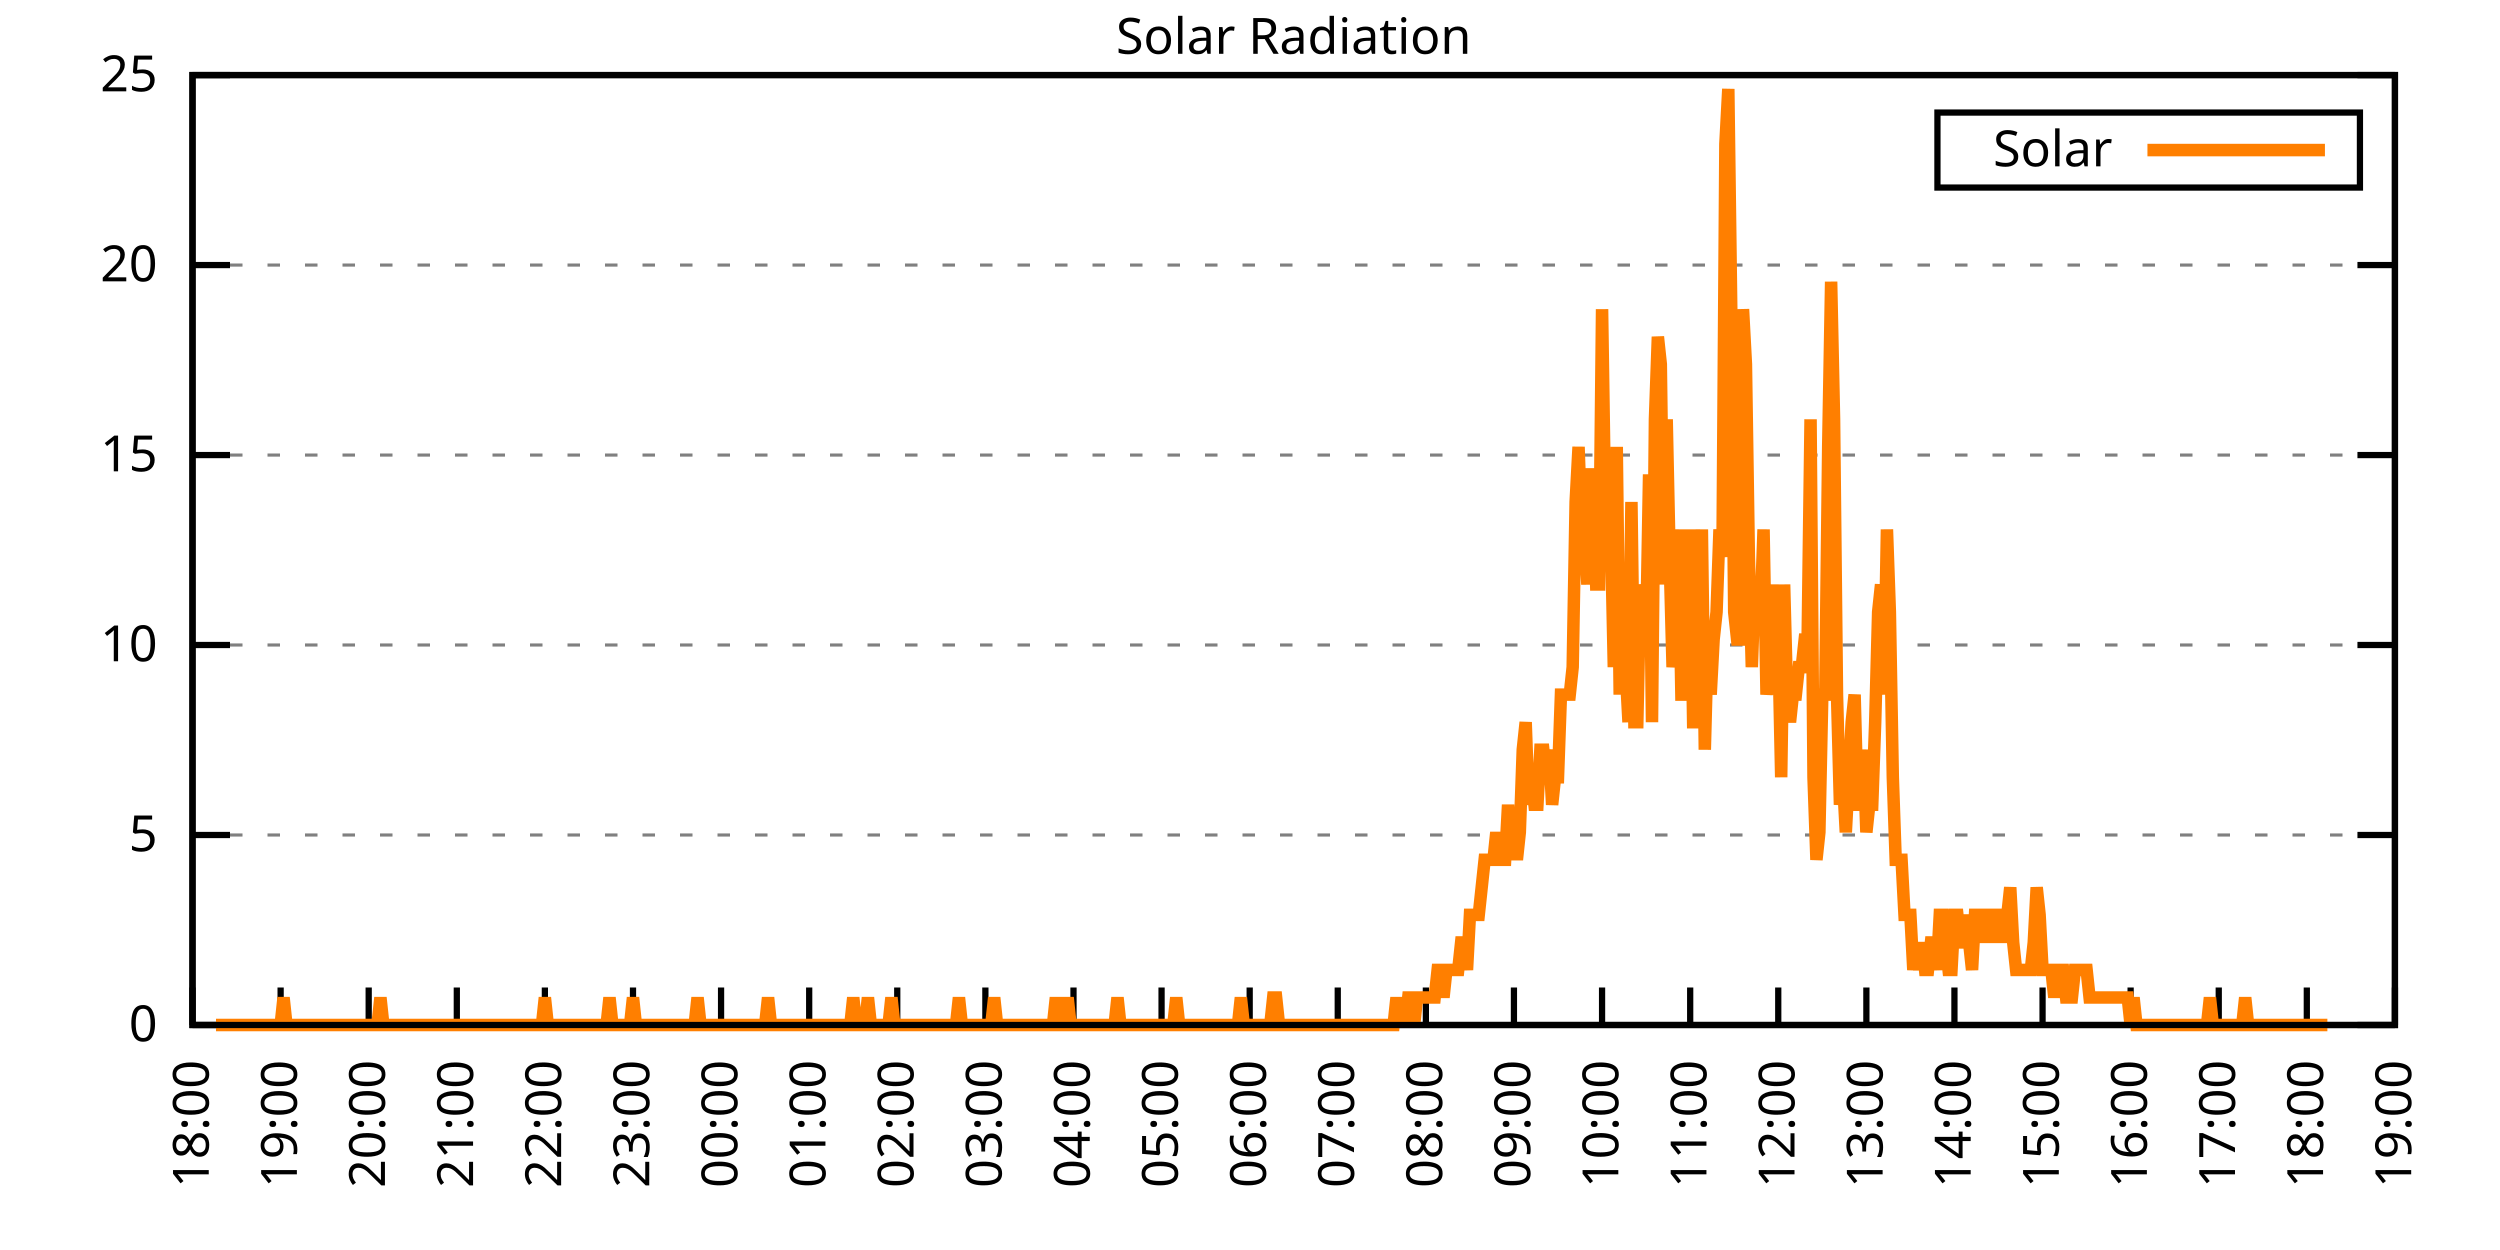
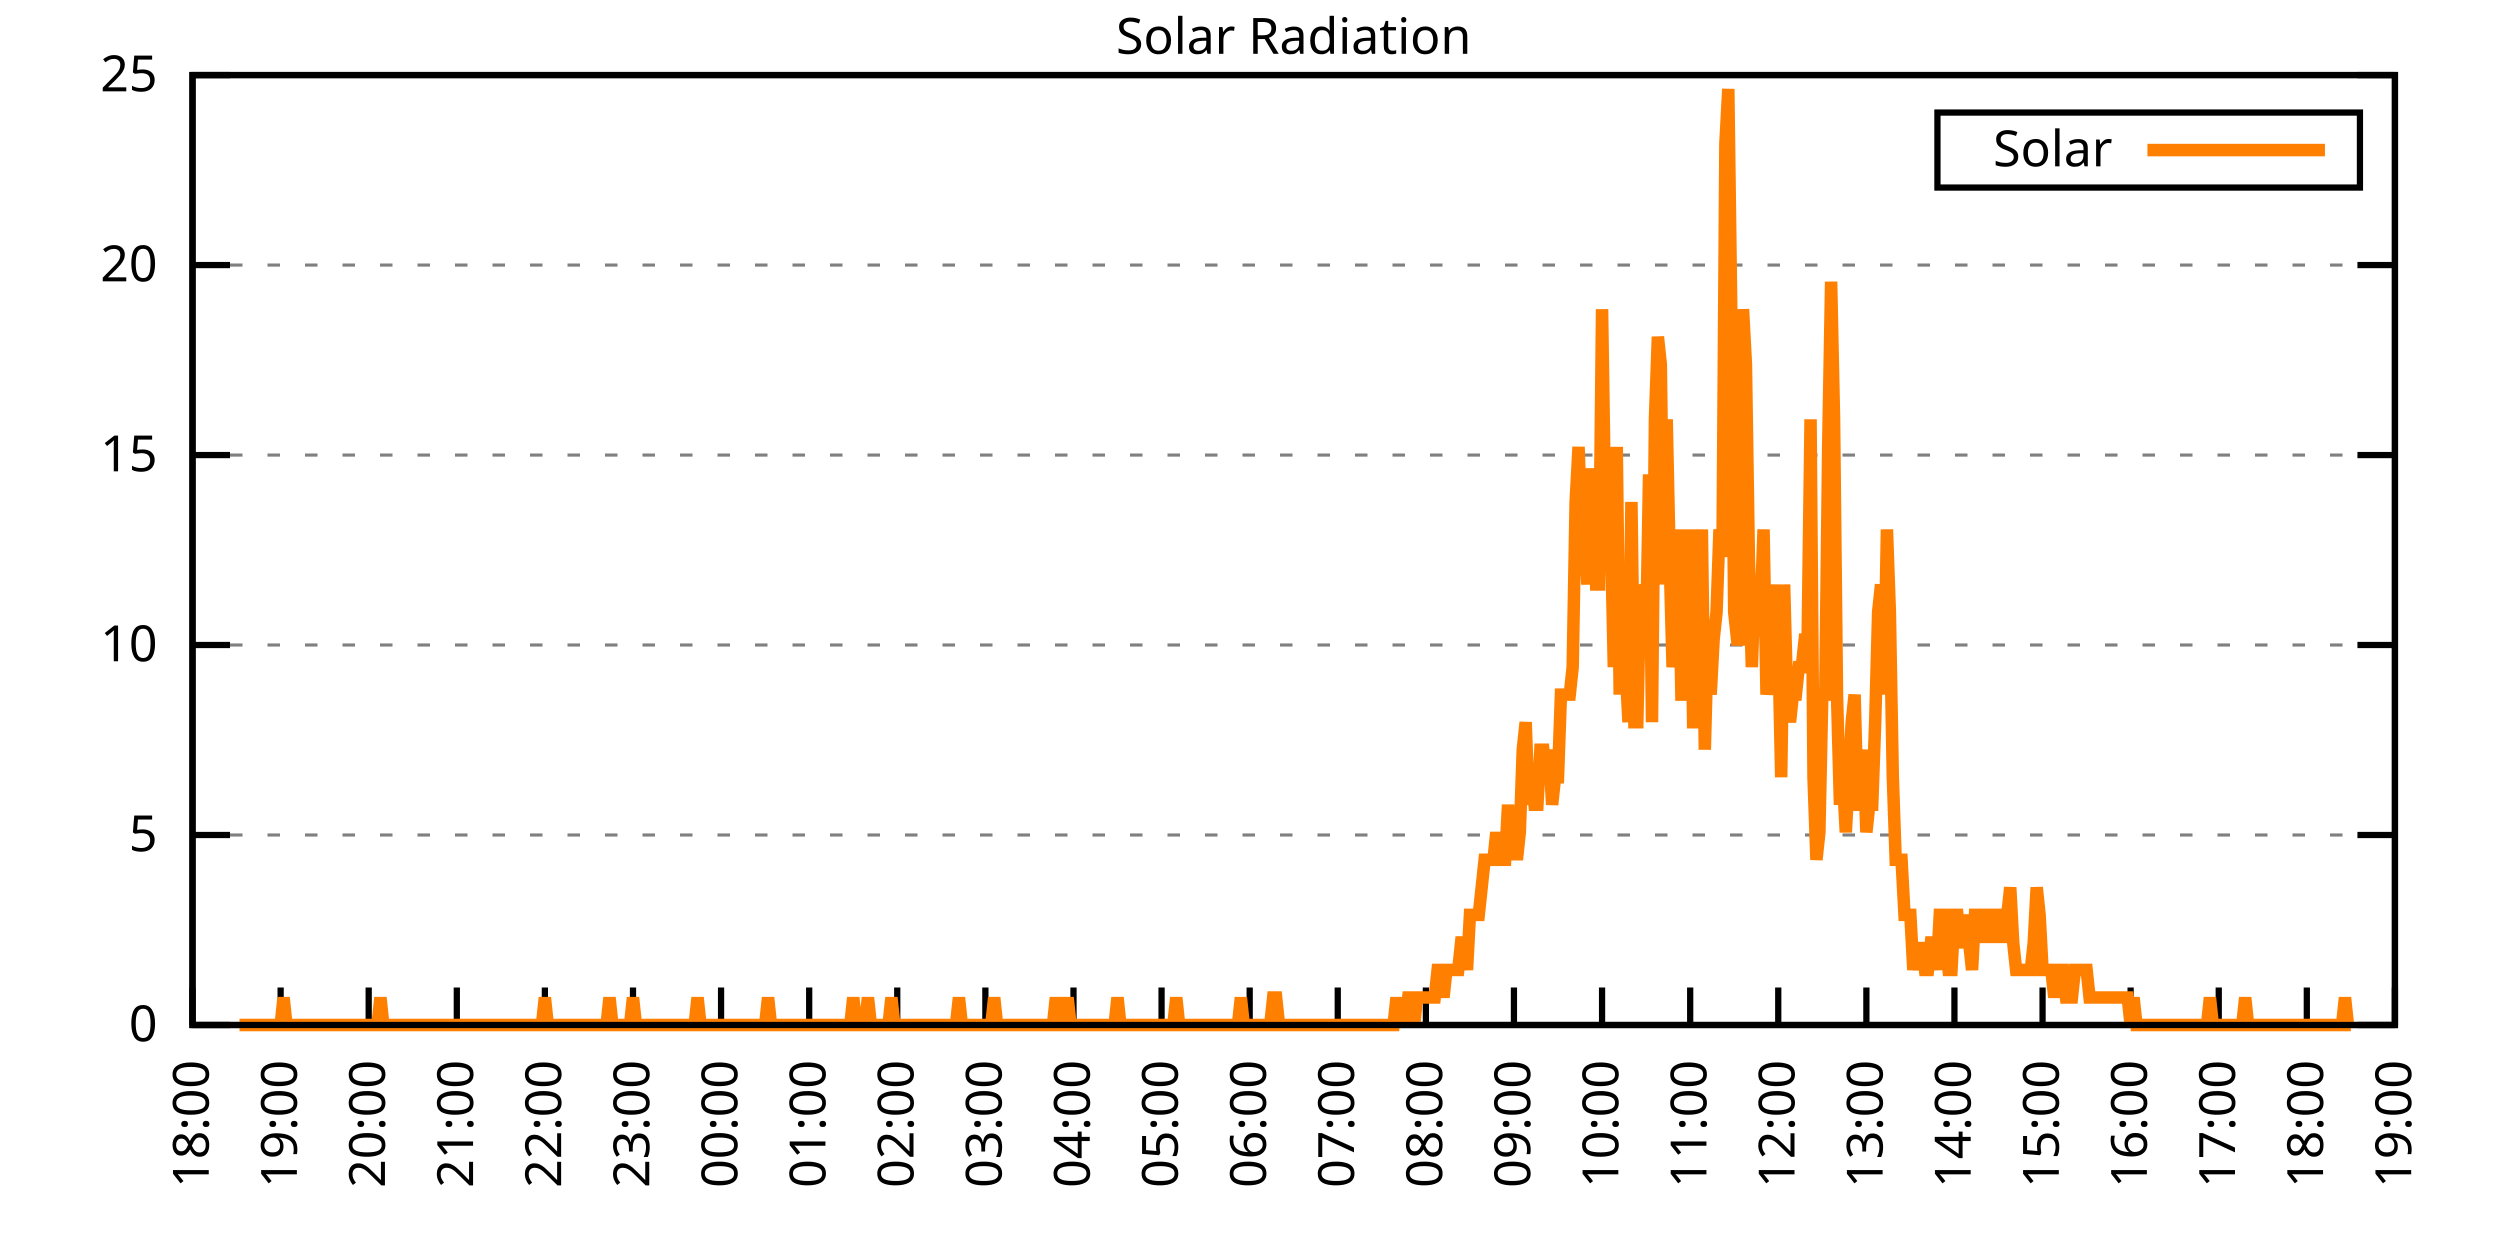
<svg xmlns="http://www.w3.org/2000/svg" xmlns:xlink="http://www.w3.org/1999/xlink" width="400" height="200" viewBox="0 0 400 200">
  <g id="gnuplot_canvas">
    <rect x="0" y="0" width="400" height="200" fill="none" />
    <defs>
      <circle id="gpDot" r="0.5" stroke-width="0.5" stroke="currentColor" />
      <path id="gpPt0" stroke-width="0.333" stroke="currentColor" d="M-1,0 h2 M0,-1 v2" />
      <path id="gpPt1" stroke-width="0.333" stroke="currentColor" d="M-1,-1 L1,1 M1,-1 L-1,1" />
      <path id="gpPt2" stroke-width="0.333" stroke="currentColor" d="M-1,0 L1,0 M0,-1 L0,1 M-1,-1 L1,1 M-1,1 L1,-1" />
      <rect id="gpPt3" stroke-width="0.333" stroke="currentColor" x="-1" y="-1" width="2" height="2" />
      <rect id="gpPt4" stroke-width="0.333" stroke="currentColor" fill="currentColor" x="-1" y="-1" width="2" height="2" />
      <circle id="gpPt5" stroke-width="0.333" stroke="currentColor" cx="0" cy="0" r="1" />
      <use xlink:href="#gpPt5" id="gpPt6" fill="currentColor" stroke="none" />
      <path id="gpPt7" stroke-width="0.333" stroke="currentColor" d="M0,-1.33 L-1.33,0.67 L1.33,0.67 z" />
      <use xlink:href="#gpPt7" id="gpPt8" fill="currentColor" stroke="none" />
      <use xlink:href="#gpPt7" id="gpPt9" stroke="currentColor" transform="rotate(180)" />
      <use xlink:href="#gpPt9" id="gpPt10" fill="currentColor" stroke="none" />
      <use xlink:href="#gpPt3" id="gpPt11" stroke="currentColor" transform="rotate(45)" />
      <use xlink:href="#gpPt11" id="gpPt12" fill="currentColor" stroke="none" />
      <path id="gpPt13" stroke-width="0.333" stroke="currentColor" d="M0,1.330 L1.265,0.411 L0.782,-1.067 L-0.782,-1.076 L-1.265,0.411 z" />
      <use xlink:href="#gpPt13" id="gpPt14" fill="currentColor" stroke="none" />
      <filter id="textbox" filterUnits="objectBoundingBox" x="0" y="0" height="1" width="1">
        <feFlood flood-color="white" flood-opacity="1" result="bgnd" />
        <feComposite in="SourceGraphic" in2="bgnd" operator="atop" />
      </filter>
      <filter id="greybox" filterUnits="objectBoundingBox" x="0" y="0" height="1" width="1">
        <feFlood flood-color="lightgrey" flood-opacity="1" result="grey" />
        <feComposite in="SourceGraphic" in2="grey" operator="atop" />
      </filter>
    </defs>
    <g fill="none" color="white" stroke="currentColor" stroke-width="1.00" stroke-linecap="butt" stroke-linejoin="miter">
</g>
    <g fill="none" color="black" stroke="currentColor" stroke-width="1.00" stroke-linecap="butt" stroke-linejoin="miter">
      <g stroke="none" shape-rendering="crispEdges">
        <polygon fill="rgb(255, 255, 255)" points="30.80,164.00 383.18,164.00 383.18,12.02 30.80,12.02 " />
      </g>
    </g>
    <g fill="none" color="black" stroke="currentColor" stroke-width="1.00" stroke-linecap="butt" stroke-linejoin="miter">
</g>
    <g fill="none" color="black" stroke="black" stroke-width="0.50" stroke-linecap="butt" stroke-linejoin="miter">
</g>
    <g fill="none" color="gray" stroke="currentColor" stroke-width="0.50" stroke-linecap="butt" stroke-linejoin="miter">
      <path stroke="gray" stroke-dasharray="2,4" class="gridline" d="M30.80,164.00 L383.19,164.00  " />
    </g>
    <g fill="none" color="gray" stroke="gray" stroke-width="1.00" stroke-linecap="butt" stroke-linejoin="miter">
</g>
    <g fill="none" color="black" stroke="currentColor" stroke-width="1.00" stroke-linecap="butt" stroke-linejoin="miter">
      <path stroke="black" d="M30.80,164.00 L36.80,164.00 M383.19,164.00 L377.19,164.00  " />
      <g transform="translate(25.20,166.60)" stroke="none" fill="black" font-family="Sans" font-size="8.00" text-anchor="end">
        <text>
          <tspan font-family="Sans"> 0</tspan>
        </text>
      </g>
    </g>
    <g fill="none" color="black" stroke="currentColor" stroke-width="1.00" stroke-linecap="butt" stroke-linejoin="miter">
</g>
    <g fill="none" color="black" stroke="black" stroke-width="0.50" stroke-linecap="butt" stroke-linejoin="miter">
</g>
    <g fill="none" color="gray" stroke="currentColor" stroke-width="0.50" stroke-linecap="butt" stroke-linejoin="miter">
      <path stroke="gray" stroke-dasharray="2,4" class="gridline" d="M30.80,133.60 L383.19,133.60  " />
    </g>
    <g fill="none" color="gray" stroke="gray" stroke-width="1.00" stroke-linecap="butt" stroke-linejoin="miter">
</g>
    <g fill="none" color="black" stroke="currentColor" stroke-width="1.00" stroke-linecap="butt" stroke-linejoin="miter">
      <path stroke="black" d="M30.80,133.60 L36.80,133.60 M383.19,133.60 L377.19,133.60  " />
      <g transform="translate(25.20,136.20)" stroke="none" fill="black" font-family="Sans" font-size="8.00" text-anchor="end">
        <text>
          <tspan font-family="Sans"> 5</tspan>
        </text>
      </g>
    </g>
    <g fill="none" color="black" stroke="currentColor" stroke-width="1.00" stroke-linecap="butt" stroke-linejoin="miter">
</g>
    <g fill="none" color="black" stroke="black" stroke-width="0.50" stroke-linecap="butt" stroke-linejoin="miter">
</g>
    <g fill="none" color="gray" stroke="currentColor" stroke-width="0.50" stroke-linecap="butt" stroke-linejoin="miter">
      <path stroke="gray" stroke-dasharray="2,4" class="gridline" d="M30.80,103.20 L383.19,103.20  " />
    </g>
    <g fill="none" color="gray" stroke="gray" stroke-width="1.00" stroke-linecap="butt" stroke-linejoin="miter">
</g>
    <g fill="none" color="black" stroke="currentColor" stroke-width="1.00" stroke-linecap="butt" stroke-linejoin="miter">
      <path stroke="black" d="M30.80,103.20 L36.80,103.20 M383.19,103.20 L377.19,103.20  " />
      <g transform="translate(25.20,105.80)" stroke="none" fill="black" font-family="Sans" font-size="8.00" text-anchor="end">
        <text>
          <tspan font-family="Sans"> 10</tspan>
        </text>
      </g>
    </g>
    <g fill="none" color="black" stroke="currentColor" stroke-width="1.00" stroke-linecap="butt" stroke-linejoin="miter">
</g>
    <g fill="none" color="black" stroke="black" stroke-width="0.50" stroke-linecap="butt" stroke-linejoin="miter">
</g>
    <g fill="none" color="gray" stroke="currentColor" stroke-width="0.50" stroke-linecap="butt" stroke-linejoin="miter">
      <path stroke="gray" stroke-dasharray="2,4" class="gridline" d="M30.80,72.81 L383.19,72.81  " />
    </g>
    <g fill="none" color="gray" stroke="gray" stroke-width="1.00" stroke-linecap="butt" stroke-linejoin="miter">
</g>
    <g fill="none" color="black" stroke="currentColor" stroke-width="1.00" stroke-linecap="butt" stroke-linejoin="miter">
      <path stroke="black" d="M30.80,72.81 L36.80,72.81 M383.19,72.81 L377.19,72.81  " />
      <g transform="translate(25.20,75.41)" stroke="none" fill="black" font-family="Sans" font-size="8.00" text-anchor="end">
        <text>
          <tspan font-family="Sans"> 15</tspan>
        </text>
      </g>
    </g>
    <g fill="none" color="black" stroke="currentColor" stroke-width="1.00" stroke-linecap="butt" stroke-linejoin="miter">
</g>
    <g fill="none" color="black" stroke="black" stroke-width="0.50" stroke-linecap="butt" stroke-linejoin="miter">
</g>
    <g fill="none" color="gray" stroke="currentColor" stroke-width="0.50" stroke-linecap="butt" stroke-linejoin="miter">
      <path stroke="gray" stroke-dasharray="2,4" class="gridline" d="M30.80,42.41 L383.19,42.41  " />
    </g>
    <g fill="none" color="gray" stroke="gray" stroke-width="1.00" stroke-linecap="butt" stroke-linejoin="miter">
</g>
    <g fill="none" color="black" stroke="currentColor" stroke-width="1.00" stroke-linecap="butt" stroke-linejoin="miter">
      <path stroke="black" d="M30.80,42.41 L36.80,42.41 M383.19,42.41 L377.19,42.41  " />
      <g transform="translate(25.20,45.01)" stroke="none" fill="black" font-family="Sans" font-size="8.00" text-anchor="end">
        <text>
          <tspan font-family="Sans"> 20</tspan>
        </text>
      </g>
    </g>
    <g fill="none" color="black" stroke="currentColor" stroke-width="1.00" stroke-linecap="butt" stroke-linejoin="miter">
</g>
    <g fill="none" color="black" stroke="black" stroke-width="0.50" stroke-linecap="butt" stroke-linejoin="miter">
</g>
    <g fill="none" color="gray" stroke="currentColor" stroke-width="0.50" stroke-linecap="butt" stroke-linejoin="miter">
      <path stroke="gray" stroke-dasharray="2,4" class="gridline" d="M30.80,12.01 L383.19,12.01  " />
    </g>
    <g fill="none" color="gray" stroke="gray" stroke-width="1.00" stroke-linecap="butt" stroke-linejoin="miter">
</g>
    <g fill="none" color="black" stroke="currentColor" stroke-width="1.00" stroke-linecap="butt" stroke-linejoin="miter">
      <path stroke="black" d="M30.80,12.01 L36.80,12.01 M383.19,12.01 L377.19,12.01  " />
      <g transform="translate(25.20,14.61)" stroke="none" fill="black" font-family="Sans" font-size="8.00" text-anchor="end">
        <text>
          <tspan font-family="Sans"> 25</tspan>
        </text>
      </g>
    </g>
    <g fill="none" color="black" stroke="currentColor" stroke-width="1.00" stroke-linecap="butt" stroke-linejoin="miter">
      <path stroke="black" d="M30.80,164.00 L30.80,158.00  " />
      <g transform="translate(33.40,169.60) rotate(270.00)" stroke="none" fill="black" font-family="Sans" font-size="8.00" text-anchor="end">
        <text>
          <tspan font-family="Sans">18:00</tspan>
        </text>
      </g>
    </g>
    <g fill="none" color="black" stroke="currentColor" stroke-width="1.00" stroke-linecap="butt" stroke-linejoin="miter">
      <path stroke="black" d="M44.90,164.00 L44.90,158.00  " />
      <g transform="translate(47.50,169.60) rotate(270.00)" stroke="none" fill="black" font-family="Sans" font-size="8.00" text-anchor="end">
        <text>
          <tspan font-family="Sans">19:00</tspan>
        </text>
      </g>
    </g>
    <g fill="none" color="black" stroke="currentColor" stroke-width="1.00" stroke-linecap="butt" stroke-linejoin="miter">
      <path stroke="black" d="M58.99,164.00 L58.99,158.00  " />
      <g transform="translate(61.59,169.60) rotate(270.00)" stroke="none" fill="black" font-family="Sans" font-size="8.00" text-anchor="end">
        <text>
          <tspan font-family="Sans">20:00</tspan>
        </text>
      </g>
    </g>
    <g fill="none" color="black" stroke="currentColor" stroke-width="1.00" stroke-linecap="butt" stroke-linejoin="miter">
      <path stroke="black" d="M73.09,164.00 L73.09,158.00  " />
      <g transform="translate(75.69,169.60) rotate(270.00)" stroke="none" fill="black" font-family="Sans" font-size="8.00" text-anchor="end">
        <text>
          <tspan font-family="Sans">21:00</tspan>
        </text>
      </g>
    </g>
    <g fill="none" color="black" stroke="currentColor" stroke-width="1.00" stroke-linecap="butt" stroke-linejoin="miter">
      <path stroke="black" d="M87.18,164.00 L87.18,158.00  " />
      <g transform="translate(89.78,169.60) rotate(270.00)" stroke="none" fill="black" font-family="Sans" font-size="8.00" text-anchor="end">
        <text>
          <tspan font-family="Sans">22:00</tspan>
        </text>
      </g>
    </g>
    <g fill="none" color="black" stroke="currentColor" stroke-width="1.00" stroke-linecap="butt" stroke-linejoin="miter">
      <path stroke="black" d="M101.28,164.00 L101.28,158.00  " />
      <g transform="translate(103.88,169.60) rotate(270.00)" stroke="none" fill="black" font-family="Sans" font-size="8.00" text-anchor="end">
        <text>
          <tspan font-family="Sans">23:00</tspan>
        </text>
      </g>
    </g>
    <g fill="none" color="black" stroke="currentColor" stroke-width="1.00" stroke-linecap="butt" stroke-linejoin="miter">
      <path stroke="black" d="M115.37,164.00 L115.37,158.00  " />
      <g transform="translate(117.97,169.60) rotate(270.00)" stroke="none" fill="black" font-family="Sans" font-size="8.00" text-anchor="end">
        <text>
          <tspan font-family="Sans">00:00</tspan>
        </text>
      </g>
    </g>
    <g fill="none" color="black" stroke="currentColor" stroke-width="1.00" stroke-linecap="butt" stroke-linejoin="miter">
      <path stroke="black" d="M129.47,164.00 L129.47,158.00  " />
      <g transform="translate(132.07,169.60) rotate(270.00)" stroke="none" fill="black" font-family="Sans" font-size="8.00" text-anchor="end">
        <text>
          <tspan font-family="Sans">01:00</tspan>
        </text>
      </g>
    </g>
    <g fill="none" color="black" stroke="currentColor" stroke-width="1.00" stroke-linecap="butt" stroke-linejoin="miter">
      <path stroke="black" d="M143.56,164.00 L143.56,158.00  " />
      <g transform="translate(146.16,169.60) rotate(270.00)" stroke="none" fill="black" font-family="Sans" font-size="8.00" text-anchor="end">
        <text>
          <tspan font-family="Sans">02:00</tspan>
        </text>
      </g>
    </g>
    <g fill="none" color="black" stroke="currentColor" stroke-width="1.00" stroke-linecap="butt" stroke-linejoin="miter">
      <path stroke="black" d="M157.66,164.00 L157.66,158.00  " />
      <g transform="translate(160.26,169.60) rotate(270.00)" stroke="none" fill="black" font-family="Sans" font-size="8.00" text-anchor="end">
        <text>
          <tspan font-family="Sans">03:00</tspan>
        </text>
      </g>
    </g>
    <g fill="none" color="black" stroke="currentColor" stroke-width="1.00" stroke-linecap="butt" stroke-linejoin="miter">
      <path stroke="black" d="M171.76,164.00 L171.76,158.00  " />
      <g transform="translate(174.36,169.60) rotate(270.00)" stroke="none" fill="black" font-family="Sans" font-size="8.00" text-anchor="end">
        <text>
          <tspan font-family="Sans">04:00</tspan>
        </text>
      </g>
    </g>
    <g fill="none" color="black" stroke="currentColor" stroke-width="1.00" stroke-linecap="butt" stroke-linejoin="miter">
      <path stroke="black" d="M185.85,164.00 L185.85,158.00  " />
      <g transform="translate(188.45,169.60) rotate(270.00)" stroke="none" fill="black" font-family="Sans" font-size="8.00" text-anchor="end">
        <text>
          <tspan font-family="Sans">05:00</tspan>
        </text>
      </g>
    </g>
    <g fill="none" color="black" stroke="currentColor" stroke-width="1.00" stroke-linecap="butt" stroke-linejoin="miter">
      <path stroke="black" d="M199.95,164.00 L199.95,158.00  " />
      <g transform="translate(202.55,169.60) rotate(270.00)" stroke="none" fill="black" font-family="Sans" font-size="8.00" text-anchor="end">
        <text>
          <tspan font-family="Sans">06:00</tspan>
        </text>
      </g>
    </g>
    <g fill="none" color="black" stroke="currentColor" stroke-width="1.00" stroke-linecap="butt" stroke-linejoin="miter">
      <path stroke="black" d="M214.04,164.00 L214.04,158.00  " />
      <g transform="translate(216.64,169.60) rotate(270.00)" stroke="none" fill="black" font-family="Sans" font-size="8.00" text-anchor="end">
        <text>
          <tspan font-family="Sans">07:00</tspan>
        </text>
      </g>
    </g>
    <g fill="none" color="black" stroke="currentColor" stroke-width="1.00" stroke-linecap="butt" stroke-linejoin="miter">
      <path stroke="black" d="M228.14,164.00 L228.14,158.00  " />
      <g transform="translate(230.74,169.60) rotate(270.00)" stroke="none" fill="black" font-family="Sans" font-size="8.00" text-anchor="end">
        <text>
          <tspan font-family="Sans">08:00</tspan>
        </text>
      </g>
    </g>
    <g fill="none" color="black" stroke="currentColor" stroke-width="1.00" stroke-linecap="butt" stroke-linejoin="miter">
      <path stroke="black" d="M242.23,164.00 L242.23,158.00  " />
      <g transform="translate(244.83,169.60) rotate(270.00)" stroke="none" fill="black" font-family="Sans" font-size="8.00" text-anchor="end">
        <text>
          <tspan font-family="Sans">09:00</tspan>
        </text>
      </g>
    </g>
    <g fill="none" color="black" stroke="currentColor" stroke-width="1.00" stroke-linecap="butt" stroke-linejoin="miter">
      <path stroke="black" d="M256.33,164.00 L256.33,158.00  " />
      <g transform="translate(258.93,169.60) rotate(270.00)" stroke="none" fill="black" font-family="Sans" font-size="8.00" text-anchor="end">
        <text>
          <tspan font-family="Sans">10:00</tspan>
        </text>
      </g>
    </g>
    <g fill="none" color="black" stroke="currentColor" stroke-width="1.00" stroke-linecap="butt" stroke-linejoin="miter">
      <path stroke="black" d="M270.43,164.00 L270.43,158.00  " />
      <g transform="translate(273.03,169.60) rotate(270.00)" stroke="none" fill="black" font-family="Sans" font-size="8.00" text-anchor="end">
        <text>
          <tspan font-family="Sans">11:00</tspan>
        </text>
      </g>
    </g>
    <g fill="none" color="black" stroke="currentColor" stroke-width="1.00" stroke-linecap="butt" stroke-linejoin="miter">
      <path stroke="black" d="M284.52,164.00 L284.52,158.00  " />
      <g transform="translate(287.12,169.60) rotate(270.00)" stroke="none" fill="black" font-family="Sans" font-size="8.00" text-anchor="end">
        <text>
          <tspan font-family="Sans">12:00</tspan>
        </text>
      </g>
    </g>
    <g fill="none" color="black" stroke="currentColor" stroke-width="1.00" stroke-linecap="butt" stroke-linejoin="miter">
      <path stroke="black" d="M298.62,164.00 L298.62,158.00  " />
      <g transform="translate(301.22,169.60) rotate(270.00)" stroke="none" fill="black" font-family="Sans" font-size="8.00" text-anchor="end">
        <text>
          <tspan font-family="Sans">13:00</tspan>
        </text>
      </g>
    </g>
    <g fill="none" color="black" stroke="currentColor" stroke-width="1.00" stroke-linecap="butt" stroke-linejoin="miter">
      <path stroke="black" d="M312.71,164.00 L312.71,158.00  " />
      <g transform="translate(315.31,169.60) rotate(270.00)" stroke="none" fill="black" font-family="Sans" font-size="8.00" text-anchor="end">
        <text>
          <tspan font-family="Sans">14:00</tspan>
        </text>
      </g>
    </g>
    <g fill="none" color="black" stroke="currentColor" stroke-width="1.00" stroke-linecap="butt" stroke-linejoin="miter">
      <path stroke="black" d="M326.81,164.00 L326.81,158.00  " />
      <g transform="translate(329.41,169.60) rotate(270.00)" stroke="none" fill="black" font-family="Sans" font-size="8.00" text-anchor="end">
        <text>
          <tspan font-family="Sans">15:00</tspan>
        </text>
      </g>
    </g>
    <g fill="none" color="black" stroke="currentColor" stroke-width="1.00" stroke-linecap="butt" stroke-linejoin="miter">
      <path stroke="black" d="M340.90,164.00 L340.90,158.00  " />
      <g transform="translate(343.50,169.60) rotate(270.00)" stroke="none" fill="black" font-family="Sans" font-size="8.00" text-anchor="end">
        <text>
          <tspan font-family="Sans">16:00</tspan>
        </text>
      </g>
    </g>
    <g fill="none" color="black" stroke="currentColor" stroke-width="1.00" stroke-linecap="butt" stroke-linejoin="miter">
      <path stroke="black" d="M355.00,164.00 L355.00,158.00  " />
      <g transform="translate(357.60,169.60) rotate(270.00)" stroke="none" fill="black" font-family="Sans" font-size="8.00" text-anchor="end">
        <text>
          <tspan font-family="Sans">17:00</tspan>
        </text>
      </g>
    </g>
    <g fill="none" color="black" stroke="currentColor" stroke-width="1.00" stroke-linecap="butt" stroke-linejoin="miter">
      <path stroke="black" d="M369.09,164.00 L369.09,158.00  " />
      <g transform="translate(371.69,169.60) rotate(270.00)" stroke="none" fill="black" font-family="Sans" font-size="8.00" text-anchor="end">
        <text>
          <tspan font-family="Sans">18:00</tspan>
        </text>
      </g>
    </g>
    <g fill="none" color="black" stroke="currentColor" stroke-width="1.00" stroke-linecap="butt" stroke-linejoin="miter">
      <path stroke="black" d="M383.19,164.00 L383.19,158.00  " />
      <g transform="translate(385.79,169.60) rotate(270.00)" stroke="none" fill="black" font-family="Sans" font-size="8.00" text-anchor="end">
        <text>
          <tspan font-family="Sans">19:00</tspan>
        </text>
      </g>
    </g>
    <g fill="none" color="black" stroke="currentColor" stroke-width="1.00" stroke-linecap="butt" stroke-linejoin="miter">
</g>
    <g fill="none" color="black" stroke="currentColor" stroke-width="1.00" stroke-linecap="butt" stroke-linejoin="miter">
      <path stroke="black" d="M30.80,12.01 L30.80,164.00 L383.19,164.00 L383.19,12.01 L30.80,12.01 Z  " />
    </g>
    <g fill="none" color="black" stroke="currentColor" stroke-width="1.00" stroke-linecap="butt" stroke-linejoin="miter">
</g>
    <g fill="none" color="black" stroke="currentColor" stroke-width="1.00" stroke-linecap="butt" stroke-linejoin="miter">
      <path stroke="black" d="M309.99,30.01 L309.99,18.01 L377.59,18.01 L377.59,30.01 L309.99,30.01 Z  " />
    </g>
    <g id="Solar_Radiation_plot_1">
      <g fill="none" color="white" stroke="black" stroke-width="2.00" stroke-linecap="butt" stroke-linejoin="miter">
</g>
      <g fill="none" color="black" stroke="currentColor" stroke-width="2.00" stroke-linecap="butt" stroke-linejoin="miter">
        <g transform="translate(337.99,26.61)" stroke="none" fill="black" font-family="Sans" font-size="8.00" text-anchor="end">
          <text>
            <tspan font-family="Sans">Solar</tspan>
          </text>
        </g>
      </g>
      <g fill="none" color="black" stroke="currentColor" stroke-width="2.00" stroke-linecap="butt" stroke-linejoin="miter">
-         <path stroke="rgb(255, 127,   0)" d="M343.59,24.01 L371.99,24.01 M34.56,164.00 L35.03,164.00 L35.50,164.00 L35.97,164.00 L36.44,164.00 L36.91,164.00   L37.38,164.00 L37.85,164.00 L38.32,164.00 L38.79,164.00 L39.26,164.00 L39.73,164.00 L40.20,164.00 L40.67,164.00   L41.14,164.00 L41.61,164.00 L42.08,164.00 L42.55,164.00 L43.02,164.00 L43.49,164.00 L43.96,164.00 L44.43,164.00   L44.90,164.00 L45.37,159.60 L45.84,164.00 L46.31,164.00 L46.78,164.00 L47.24,164.00 L47.71,164.00 L48.18,164.00   L48.65,164.00 L49.12,164.00 L49.59,164.00 L50.06,164.00 L50.53,164.00 L51.00,164.00 L51.47,164.00 L51.94,164.00   L52.41,164.00 L52.88,164.00 L53.35,164.00 L53.82,164.00 L54.29,164.00 L54.76,164.00 L55.23,164.00 L55.70,164.00   L56.17,164.00 L56.64,164.00 L57.11,164.00 L57.58,164.00 L58.05,164.00 L58.52,164.00 L58.99,164.00 L59.46,164.00   L59.93,164.00 L60.40,164.00 L60.87,159.60 L61.34,164.00 L61.81,164.00 L62.28,164.00 L62.75,164.00 L63.22,164.00   L63.69,164.00 L64.16,164.00 L64.63,164.00 L65.10,164.00 L65.57,164.00 L66.04,164.00 L66.51,164.00 L66.98,164.00   L67.45,164.00 L67.92,164.00 L68.39,164.00 L68.86,164.00 L69.33,164.00 L69.80,164.00 L70.27,164.00 L70.74,164.00   L71.21,164.00 L71.68,164.00 L72.15,164.00 L72.62,164.00 L73.09,164.00 L73.56,164.00 L74.03,164.00 L74.50,164.00   L74.97,164.00 L75.44,164.00 L75.91,164.00 L76.38,164.00 L76.85,164.00 L77.32,164.00 L77.79,164.00 L78.26,164.00   L78.73,164.00 L79.19,164.00 L79.66,164.00 L80.13,164.00 L80.60,164.00 L81.07,164.00 L81.54,164.00 L82.01,164.00   L82.48,164.00 L82.95,164.00 L83.42,164.00 L83.89,164.00 L84.36,164.00 L84.83,164.00 L85.30,164.00 L85.77,164.00   L86.24,164.00 L86.71,164.00 L87.18,159.60 L87.65,164.00 L88.12,164.00 L88.59,164.00 L89.06,164.00 L89.53,164.00   L90.00,164.00 L90.47,164.00 L90.94,164.00 L91.41,164.00 L91.88,164.00 L92.35,164.00 L92.82,164.00 L93.29,164.00   L93.76,164.00 L94.23,164.00 L94.70,164.00 L95.17,164.00 L95.64,164.00 L96.11,164.00 L96.58,164.00 L97.05,164.00   L97.52,159.60 L97.99,164.00 L98.46,164.00 L98.93,164.00 L99.40,164.00 L99.87,164.00 L100.34,164.00 L100.81,164.00   L101.28,159.60 L101.75,164.00 L102.22,164.00 L102.69,164.00 L103.16,164.00 L103.63,164.00 L104.10,164.00 L104.57,164.00   L105.04,164.00 L105.51,164.00 L105.98,164.00 L106.45,164.00 L106.92,164.00 L107.39,164.00 L107.86,164.00 L108.33,164.00   L108.80,164.00 L109.27,164.00 L109.74,164.00 L110.21,164.00 L110.68,164.00 L111.14,164.00 L111.61,159.60 L112.08,164.00   L112.55,164.00 L113.02,164.00 L113.49,164.00 L113.96,164.00 L114.43,164.00 L114.90,164.00 L115.37,164.00 L115.84,164.00   L116.31,164.00 L116.78,164.00 L117.25,164.00 L117.72,164.00 L118.19,164.00 L118.66,164.00 L119.13,164.00 L119.60,164.00   L120.07,164.00 L120.54,164.00 L121.01,164.00 L121.48,164.00 L121.95,164.00 L122.42,164.00 L122.89,159.60 L123.36,164.00   L123.83,164.00 L124.30,164.00 L124.77,164.00 L125.24,164.00 L125.71,164.00 L126.18,164.00 L126.65,164.00 L127.12,164.00   L127.59,164.00 L128.06,164.00 L128.53,164.00 L129.00,164.00 L129.47,164.00 L129.94,164.00 L130.41,164.00 L130.88,164.00   L131.35,164.00 L131.82,164.00 L132.29,164.00 L132.76,164.00 L133.23,164.00 L133.70,164.00 L134.17,164.00 L134.64,164.00   L135.11,164.00 L135.58,164.00 L136.05,164.00 L136.52,159.60 L136.99,164.00 L137.46,164.00 L137.93,164.00 L138.40,164.00   L138.87,159.60 L139.34,164.00 L139.81,164.00 L140.28,164.00 L140.75,164.00 L141.22,164.00 L141.69,164.00 L142.16,164.00   L142.63,159.60 L143.09,164.00 L143.56,164.00 L144.03,164.00 L144.50,164.00 L144.97,164.00 L145.44,164.00 L145.91,164.00   L146.38,164.00 L146.85,164.00 L147.32,164.00 L147.79,164.00 L148.26,164.00 L148.73,164.00 L149.20,164.00 L149.67,164.00   L150.14,164.00 L150.61,164.00 L151.08,164.00 L151.55,164.00 L152.02,164.00 L152.49,164.00 L152.96,164.00 L153.43,159.60   L153.90,164.00 L154.37,164.00 L154.84,164.00 L155.31,164.00 L155.78,164.00 L156.25,164.00 L156.72,164.00 L157.19,164.00   L157.66,164.00 L158.13,164.00 L158.60,164.00 L159.07,159.60 L159.54,164.00 L160.01,164.00 L160.48,164.00 L160.95,164.00   L161.42,164.00 L161.89,164.00 L162.36,164.00 L162.83,164.00 L163.30,164.00 L163.77,164.00 L164.24,164.00 L164.71,164.00   L165.18,164.00 L165.65,164.00 L166.12,164.00 L166.59,164.00 L167.06,164.00 L167.53,164.00 L168.00,164.00 L168.47,164.00   L168.94,159.60 L169.41,164.00 L169.88,164.00 L170.35,164.00 L170.82,159.60 L171.29,164.00 L171.76,164.00 L172.23,164.00   L172.70,164.00 L173.17,164.00 L173.64,164.00 L174.11,164.00 L174.58,164.00 L175.04,164.00 L175.51,164.00 L175.98,164.00   L176.45,164.00 L176.92,164.00 L177.39,164.00 L177.86,164.00 L178.33,164.00 L178.80,159.60 L179.27,164.00 L179.74,164.00   L180.21,164.00 L180.68,164.00 L181.15,164.00 L181.62,164.00 L182.09,164.00 L182.56,164.00 L183.03,164.00 L183.50,164.00   L183.97,164.00 L184.44,164.00 L184.91,164.00 L185.38,164.00 L185.85,164.00 L186.32,164.00 L186.79,164.00 L187.26,164.00   L187.73,164.00 L188.20,159.60 L188.67,164.00 L189.14,164.00 L189.61,164.00 L190.08,164.00 L190.55,164.00 L191.02,164.00   L191.49,164.00 L191.96,164.00 L192.43,164.00 L192.90,164.00 L193.37,164.00 L193.84,164.00 L194.31,164.00 L194.78,164.00   L195.25,164.00 L195.72,164.00 L196.19,164.00 L196.66,164.00 L197.13,164.00 L197.60,164.00 L198.07,164.00 L198.54,159.60   L199.01,164.00 L199.48,164.00 L199.95,164.00 L200.42,164.00 L200.89,164.00 L201.36,164.00 L201.83,164.00 L202.30,164.00   L202.77,164.00 L203.24,164.00 L203.71,159.60 L204.18,159.60 L204.65,164.00 L205.12,164.00 L205.59,164.00 L206.06,164.00   L206.53,164.00 L207.00,164.00 L207.46,164.00 L207.93,164.00 L208.40,164.00 L208.87,164.00 L209.34,164.00 L209.81,164.00   L210.28,164.00 L210.75,164.00 L211.22,164.00 L211.69,164.00 L212.16,164.00 L212.63,164.00 L213.10,164.00 L213.57,164.00   L214.04,164.00 L214.51,164.00 L214.98,164.00 L215.45,164.00 L215.92,164.00 L216.39,164.00 L216.86,164.00 L217.33,164.00   L217.80,164.00 L218.27,164.00 L218.74,164.00 L219.21,164.00 L219.68,164.00 L220.15,164.00 L220.62,164.00 L221.09,164.00   L221.56,164.00 L222.03,164.00 L222.50,164.00 L222.97,164.00 L223.44,159.60 L223.91,164.00 L224.38,159.60 L224.85,164.00   L225.32,159.60 L225.79,159.60 L226.26,164.00 L226.73,159.60 L227.20,159.60 L227.67,159.60 L228.14,159.60 L228.61,159.60   L229.08,159.60 L229.55,159.60 L230.02,155.19 L230.49,155.19 L230.96,159.60 L231.43,155.19 L231.90,155.19 L232.37,155.19   L232.84,155.19 L233.31,155.19 L233.78,150.79 L234.25,150.79 L234.72,155.19 L235.19,146.38 L235.66,146.38 L236.13,146.38   L236.60,146.38 L237.07,141.98 L237.54,137.57 L238.01,137.57 L238.48,137.57 L238.95,137.57 L239.41,133.17 L239.88,137.57   L240.35,137.57 L240.82,137.57 L241.29,128.76 L241.76,137.57 L242.23,133.17 L242.70,137.57 L243.17,133.17 L243.64,119.95   L244.11,115.55 L244.58,128.76 L245.05,124.36 L245.52,128.76 L245.99,128.76 L246.46,119.95 L246.93,119.95 L247.40,124.36   L247.87,119.95 L248.34,128.76 L248.81,124.36 L249.28,124.36 L249.75,111.14 L250.22,111.14 L250.69,111.14 L251.16,111.14   L251.63,106.74 L252.10,80.31 L252.57,71.50 L253.04,84.71 L253.51,84.71 L253.98,93.52 L254.45,75.90 L254.92,75.90   L255.39,93.52 L255.86,93.52 L256.33,49.47 L256.80,80.31 L257.27,75.90 L257.74,84.71 L258.21,106.74 L258.68,71.50   L259.15,111.14 L259.62,93.52 L260.09,106.74 L260.56,115.55 L261.03,80.31 L261.50,115.55 L261.97,115.55 L262.44,93.52   L262.91,97.93 L263.38,102.33 L263.85,75.90 L264.32,115.55 L264.79,67.09 L265.26,53.88 L265.73,58.28 L266.20,93.52   L266.67,67.09 L267.14,89.12 L267.61,106.74 L268.08,102.33 L268.55,84.71 L269.02,111.14 L269.49,111.14 L269.96,111.14   L270.43,84.71 L270.90,115.55 L271.36,115.55 L271.83,102.33 L272.30,84.71 L272.77,119.95 L273.24,102.33 L273.71,111.14   L274.18,102.33 L274.65,97.93 L275.12,84.71 L275.59,89.12 L276.06,23.04 L276.53,14.23 L277.00,49.47 L277.47,97.93   L277.94,102.33 L278.41,102.33 L278.88,49.47 L279.35,58.28 L279.82,89.12 L280.29,106.74 L280.76,93.52 L281.23,93.52   L281.70,97.93 L282.17,84.71 L282.64,111.14 L283.11,106.74 L283.58,93.52 L284.05,111.14 L284.52,102.33 L284.99,124.36   L285.46,93.52 L285.93,111.14 L286.40,115.55 L286.87,111.14 L287.34,111.14 L287.81,106.74 L288.28,106.74 L288.75,102.33   L289.22,102.33 L289.69,67.09 L290.16,124.36 L290.63,137.57 L291.10,133.17 L291.57,111.14 L292.04,111.14 L292.51,71.50   L292.98,45.07 L293.45,67.09 L293.92,111.14 L294.39,128.76 L294.86,124.36 L295.33,133.17 L295.80,124.36 L296.27,115.55   L296.74,111.14 L297.21,128.76 L297.68,128.76 L298.15,119.95 L298.62,133.17 L299.09,128.76 L299.56,128.76 L300.03,115.55   L300.50,97.93 L300.97,93.52 L301.44,111.14 L301.91,84.71 L302.38,97.93 L302.85,124.36 L303.31,137.57 L303.78,137.57   L304.25,137.57 L304.72,146.38 L305.19,146.38 L305.66,146.38 L306.13,155.19 L306.60,150.79 L307.07,155.19 L307.54,150.79   L308.01,155.19 L308.48,155.19 L308.95,150.79 L309.42,150.79 L309.89,155.19 L310.36,146.38 L310.83,146.38 L311.30,150.79   L311.77,155.19 L312.24,155.19 L312.71,146.38 L313.18,146.38 L313.65,150.79 L314.12,150.79 L314.59,146.38 L315.06,150.79   L315.53,155.19 L316.00,146.38 L316.47,146.38 L316.94,150.79 L317.41,146.38 L317.88,146.38 L318.35,146.38 L318.82,150.79   L319.29,146.38 L319.76,146.38 L320.23,150.79 L320.70,146.38 L321.17,146.38 L321.64,141.98 L322.11,150.79 L322.58,155.19   L323.05,155.19 L323.52,155.19 L323.99,155.19 L324.46,155.19 L324.93,155.19 L325.40,150.79 L325.87,141.98 L326.34,146.38   L326.81,155.19 L327.28,155.19 L327.75,155.19 L328.22,155.19 L328.69,159.60 L329.16,155.19 L329.63,155.19 L330.10,155.19   L330.57,159.60 L331.04,159.60 L331.51,159.60 L331.98,155.19 L332.45,155.19 L332.92,155.19 L333.39,155.19 L333.86,155.19   L334.33,159.60 L334.80,159.60 L335.26,159.60 L335.73,159.60 L336.20,159.60 L336.67,159.60 L337.14,159.60 L337.61,159.60   L338.08,159.60 L338.55,159.60 L339.02,159.60 L339.49,159.60 L339.96,159.60 L340.43,159.60 L340.90,164.00 L341.37,159.60   L341.84,164.00 L342.31,164.00 L342.78,164.00 L343.25,164.00 L343.72,164.00 L344.19,164.00 L344.66,164.00 L345.13,164.00   L345.60,164.00 L346.07,164.00 L346.54,164.00 L347.01,164.00 L347.48,164.00 L347.95,164.00 L348.42,164.00 L348.89,164.00   L349.36,164.00 L349.83,164.00 L350.30,164.00 L350.77,164.00 L351.24,164.00 L351.71,164.00 L352.18,164.00 L352.65,164.00   L353.12,164.00 L353.59,159.60 L354.06,164.00 L354.53,164.00 L355.00,164.00 L355.47,164.00 L355.94,164.00 L356.41,164.00   L356.88,164.00 L357.35,164.00 L357.82,164.00 L358.29,164.00 L358.76,164.00 L359.23,159.60 L359.70,164.00 L360.17,164.00   L360.64,164.00 L361.11,164.00 L361.58,164.00 L362.05,164.00 L362.52,164.00 L362.99,164.00 L363.46,164.00 L363.93,164.00   L364.40,164.00 L364.87,164.00 L365.34,164.00 L365.81,164.00 L366.28,164.00 L366.75,164.00 L367.21,164.00 L367.68,164.00   L368.15,164.00 L368.62,164.00 L369.09,164.00 L369.56,164.00 L370.03,164.00 L370.50,164.00 L370.97,164.00 L371.44,164.00   L371.91,164.00 L372.38,164.00  " />
+         <path stroke="rgb(255, 127,   0)" d="M343.59,24.01 L371.99,24.01 M38.32,164.00 L38.79,164.00 L39.26,164.00 L39.73,164.00 L40.20,164.00 L40.67,164.00   L41.14,164.00 L41.61,164.00 L42.08,164.00 L42.55,164.00 L43.02,164.00 L43.49,164.00 L43.96,164.00 L44.43,164.00   L44.90,164.00 L45.37,159.60 L45.84,164.00 L46.31,164.00 L46.78,164.00 L47.24,164.00 L47.71,164.00 L48.18,164.00   L48.65,164.00 L49.12,164.00 L49.59,164.00 L50.06,164.00 L50.53,164.00 L51.00,164.00 L51.47,164.00 L51.94,164.00   L52.41,164.00 L52.88,164.00 L53.35,164.00 L53.82,164.00 L54.29,164.00 L54.76,164.00 L55.23,164.00 L55.70,164.00   L56.17,164.00 L56.64,164.00 L57.11,164.00 L57.58,164.00 L58.05,164.00 L58.52,164.00 L58.99,164.00 L59.46,164.00   L59.93,164.00 L60.40,164.00 L60.87,159.60 L61.34,164.00 L61.81,164.00 L62.28,164.00 L62.75,164.00 L63.22,164.00   L63.69,164.00 L64.16,164.00 L64.63,164.00 L65.10,164.00 L65.57,164.00 L66.04,164.00 L66.51,164.00 L66.98,164.00   L67.45,164.00 L67.92,164.00 L68.39,164.00 L68.86,164.00 L69.33,164.00 L69.80,164.00 L70.27,164.00 L70.74,164.00   L71.21,164.00 L71.68,164.00 L72.15,164.00 L72.62,164.00 L73.09,164.00 L73.56,164.00 L74.03,164.00 L74.50,164.00   L74.97,164.00 L75.44,164.00 L75.91,164.00 L76.38,164.00 L76.85,164.00 L77.32,164.00 L77.79,164.00 L78.26,164.00   L78.73,164.00 L79.19,164.00 L79.66,164.00 L80.13,164.00 L80.60,164.00 L81.07,164.00 L81.54,164.00 L82.01,164.00   L82.48,164.00 L82.95,164.00 L83.42,164.00 L83.89,164.00 L84.36,164.00 L84.83,164.00 L85.30,164.00 L85.77,164.00   L86.24,164.00 L86.71,164.00 L87.18,159.60 L87.65,164.00 L88.12,164.00 L88.59,164.00 L89.06,164.00 L89.53,164.00   L90.00,164.00 L90.47,164.00 L90.94,164.00 L91.41,164.00 L91.88,164.00 L92.35,164.00 L92.82,164.00 L93.29,164.00   L93.76,164.00 L94.23,164.00 L94.70,164.00 L95.17,164.00 L95.64,164.00 L96.11,164.00 L96.58,164.00 L97.05,164.00   L97.52,159.60 L97.99,164.00 L98.46,164.00 L98.93,164.00 L99.40,164.00 L99.87,164.00 L100.34,164.00 L100.81,164.00   L101.28,159.60 L101.75,164.00 L102.22,164.00 L102.69,164.00 L103.16,164.00 L103.63,164.00 L104.10,164.00 L104.57,164.00   L105.04,164.00 L105.51,164.00 L105.98,164.00 L106.45,164.00 L106.92,164.00 L107.39,164.00 L107.86,164.00 L108.33,164.00   L108.80,164.00 L109.27,164.00 L109.74,164.00 L110.21,164.00 L110.68,164.00 L111.14,164.00 L111.61,159.60 L112.08,164.00   L112.55,164.00 L113.02,164.00 L113.49,164.00 L113.96,164.00 L114.43,164.00 L114.90,164.00 L115.37,164.00 L115.84,164.00   L116.31,164.00 L116.78,164.00 L117.25,164.00 L117.72,164.00 L118.19,164.00 L118.66,164.00 L119.13,164.00 L119.60,164.00   L120.07,164.00 L120.54,164.00 L121.01,164.00 L121.48,164.00 L121.95,164.00 L122.42,164.00 L122.89,159.60 L123.36,164.00   L123.83,164.00 L124.30,164.00 L124.77,164.00 L125.24,164.00 L125.71,164.00 L126.18,164.00 L126.65,164.00 L127.12,164.00   L127.59,164.00 L128.06,164.00 L128.53,164.00 L129.00,164.00 L129.47,164.00 L129.94,164.00 L130.41,164.00 L130.88,164.00   L131.35,164.00 L131.82,164.00 L132.29,164.00 L132.76,164.00 L133.23,164.00 L133.70,164.00 L134.17,164.00 L134.64,164.00   L135.11,164.00 L135.58,164.00 L136.05,164.00 L136.52,159.60 L136.99,164.00 L137.46,164.00 L137.93,164.00 L138.40,164.00   L138.87,159.60 L139.34,164.00 L139.81,164.00 L140.28,164.00 L140.75,164.00 L141.22,164.00 L141.69,164.00 L142.16,164.00   L142.63,159.60 L143.09,164.00 L143.56,164.00 L144.03,164.00 L144.50,164.00 L144.97,164.00 L145.44,164.00 L145.91,164.00   L146.38,164.00 L146.85,164.00 L147.32,164.00 L147.79,164.00 L148.26,164.00 L148.73,164.00 L149.20,164.00 L149.67,164.00   L150.14,164.00 L150.61,164.00 L151.08,164.00 L151.55,164.00 L152.02,164.00 L152.49,164.00 L152.96,164.00 L153.43,159.60   L153.90,164.00 L154.37,164.00 L154.84,164.00 L155.31,164.00 L155.78,164.00 L156.25,164.00 L156.72,164.00 L157.19,164.00   L157.66,164.00 L158.13,164.00 L158.60,164.00 L159.07,159.60 L159.54,164.00 L160.01,164.00 L160.48,164.00 L160.95,164.00   L161.42,164.00 L161.89,164.00 L162.36,164.00 L162.83,164.00 L163.30,164.00 L163.77,164.00 L164.24,164.00 L164.71,164.00   L165.18,164.00 L165.65,164.00 L166.12,164.00 L166.59,164.00 L167.06,164.00 L167.53,164.00 L168.00,164.00 L168.47,164.00   L168.94,159.60 L169.41,164.00 L169.88,164.00 L170.35,164.00 L170.82,159.60 L171.29,164.00 L171.76,164.00 L172.23,164.00   L172.70,164.00 L173.17,164.00 L173.64,164.00 L174.11,164.00 L174.58,164.00 L175.04,164.00 L175.51,164.00 L175.98,164.00   L176.45,164.00 L176.92,164.00 L177.39,164.00 L177.86,164.00 L178.33,164.00 L178.80,159.60 L179.27,164.00 L179.74,164.00   L180.21,164.00 L180.68,164.00 L181.15,164.00 L181.62,164.00 L182.09,164.00 L182.56,164.00 L183.03,164.00 L183.50,164.00   L183.97,164.00 L184.44,164.00 L184.91,164.00 L185.38,164.00 L185.85,164.00 L186.32,164.00 L186.79,164.00 L187.26,164.00   L187.73,164.00 L188.20,159.60 L188.67,164.00 L189.14,164.00 L189.61,164.00 L190.08,164.00 L190.55,164.00 L191.02,164.00   L191.49,164.00 L191.96,164.00 L192.43,164.00 L192.90,164.00 L193.37,164.00 L193.84,164.00 L194.31,164.00 L194.78,164.00   L195.25,164.00 L195.72,164.00 L196.19,164.00 L196.66,164.00 L197.13,164.00 L197.60,164.00 L198.07,164.00 L198.54,159.60   L199.01,164.00 L199.48,164.00 L199.95,164.00 L200.42,164.00 L200.89,164.00 L201.36,164.00 L201.83,164.00 L202.30,164.00   L202.77,164.00 L203.24,164.00 L203.71,159.60 L204.18,159.60 L204.65,164.00 L205.12,164.00 L205.59,164.00 L206.06,164.00   L206.53,164.00 L207.00,164.00 L207.46,164.00 L207.93,164.00 L208.40,164.00 L208.87,164.00 L209.34,164.00 L209.81,164.00   L210.28,164.00 L210.75,164.00 L211.22,164.00 L211.69,164.00 L212.16,164.00 L212.63,164.00 L213.10,164.00 L213.57,164.00   L214.04,164.00 L214.51,164.00 L214.98,164.00 L215.45,164.00 L215.92,164.00 L216.39,164.00 L216.86,164.00 L217.33,164.00   L217.80,164.00 L218.27,164.00 L218.74,164.00 L219.21,164.00 L219.68,164.00 L220.15,164.00 L220.62,164.00 L221.09,164.00   L221.56,164.00 L222.03,164.00 L222.50,164.00 L222.97,164.00 L223.44,159.60 L223.91,164.00 L224.38,159.60 L224.85,164.00   L225.32,159.60 L225.79,159.60 L226.26,164.00 L226.73,159.60 L227.20,159.60 L227.67,159.60 L228.14,159.60 L228.61,159.60   L229.08,159.60 L229.55,159.60 L230.02,155.19 L230.49,155.19 L230.96,159.60 L231.43,155.19 L231.90,155.19 L232.37,155.19   L232.84,155.19 L233.31,155.19 L233.78,150.79 L234.25,150.79 L234.72,155.19 L235.19,146.38 L235.66,146.38 L236.13,146.38   L236.60,146.38 L237.07,141.98 L237.54,137.57 L238.01,137.57 L238.48,137.57 L238.95,137.57 L239.41,133.17 L239.88,137.57   L240.35,137.57 L240.82,137.57 L241.29,128.76 L241.76,137.57 L242.23,133.17 L242.70,137.57 L243.17,133.17 L243.64,119.95   L244.11,115.55 L244.58,128.76 L245.05,124.36 L245.52,128.76 L245.99,128.76 L246.46,119.95 L246.93,119.95 L247.40,124.36   L247.87,119.95 L248.34,128.76 L248.81,124.36 L249.28,124.36 L249.75,111.14 L250.22,111.14 L250.69,111.14 L251.16,111.14   L251.63,106.74 L252.10,80.31 L252.57,71.50 L253.04,84.71 L253.51,84.71 L253.98,93.52 L254.45,75.90 L254.92,75.90   L255.39,93.52 L255.86,93.52 L256.33,49.47 L256.80,80.31 L257.27,75.90 L257.74,84.71 L258.21,106.74 L258.68,71.50   L259.15,111.14 L259.62,93.52 L260.09,106.74 L260.56,115.55 L261.03,80.31 L261.50,115.55 L261.97,115.55 L262.44,93.52   L262.91,97.93 L263.38,102.33 L263.85,75.90 L264.32,115.55 L264.79,67.09 L265.26,53.88 L265.73,58.28 L266.20,93.52   L266.67,67.09 L267.14,89.12 L267.61,106.74 L268.08,102.33 L268.55,84.71 L269.02,111.14 L269.49,111.14 L269.96,111.14   L270.43,84.71 L270.90,115.55 L271.36,115.55 L271.83,102.33 L272.30,84.71 L272.77,119.95 L273.24,102.33 L273.71,111.14   L274.18,102.33 L274.65,97.93 L275.12,84.71 L275.59,89.12 L276.06,23.04 L276.53,14.23 L277.00,49.47 L277.47,97.93   L277.94,102.33 L278.41,102.33 L278.88,49.47 L279.35,58.28 L279.82,89.12 L280.29,106.74 L280.76,93.52 L281.23,93.52   L281.70,97.93 L282.17,84.71 L282.64,111.14 L283.11,106.74 L283.58,93.52 L284.05,111.14 L284.52,102.33 L284.99,124.36   L285.46,93.52 L285.93,111.14 L286.40,115.55 L286.87,111.14 L287.34,111.14 L287.81,106.74 L288.28,106.74 L288.75,102.33   L289.22,102.33 L289.69,67.09 L290.16,124.36 L290.63,137.57 L291.10,133.17 L291.57,111.14 L292.04,111.14 L292.51,71.50   L292.98,45.07 L293.45,67.09 L293.92,111.14 L294.39,128.76 L294.86,124.36 L295.33,133.17 L295.80,124.36 L296.27,115.55   L296.74,111.14 L297.21,128.76 L297.68,128.76 L298.15,119.95 L298.62,133.17 L299.09,128.76 L299.56,128.76 L300.03,115.55   L300.50,97.93 L300.97,93.52 L301.44,111.14 L301.91,84.71 L302.38,97.93 L302.85,124.36 L303.31,137.57 L303.78,137.57   L304.25,137.57 L304.72,146.38 L305.19,146.38 L305.66,146.38 L306.13,155.19 L306.60,150.79 L307.07,155.19 L307.54,150.79   L308.01,155.19 L308.48,155.19 L308.95,150.79 L309.42,150.79 L309.89,155.19 L310.36,146.38 L310.83,146.38 L311.30,150.79   L311.77,155.19 L312.24,155.19 L312.71,146.38 L313.18,146.38 L313.65,150.79 L314.12,150.79 L314.59,146.38 L315.06,150.79   L315.53,155.19 L316.00,146.38 L316.47,146.38 L316.94,150.79 L317.41,146.38 L317.88,146.38 L318.35,146.38 L318.82,150.79   L319.29,146.38 L319.76,146.38 L320.23,150.79 L320.70,146.38 L321.17,146.38 L321.64,141.98 L322.11,150.79 L322.58,155.19   L323.05,155.19 L323.52,155.19 L323.99,155.19 L324.46,155.19 L324.93,155.19 L325.40,150.79 L325.87,141.98 L326.34,146.38   L326.81,155.19 L327.28,155.19 L327.75,155.19 L328.22,155.19 L328.69,159.60 L329.16,155.19 L329.63,155.19 L330.10,155.19   L330.57,159.60 L331.04,159.60 L331.51,159.60 L331.98,155.19 L332.45,155.19 L332.92,155.19 L333.39,155.19 L333.86,155.19   L334.33,159.60 L334.80,159.60 L335.26,159.60 L335.73,159.60 L336.20,159.60 L336.67,159.60 L337.14,159.60 L337.61,159.60   L338.08,159.60 L338.55,159.60 L339.02,159.60 L339.49,159.60 L339.96,159.60 L340.43,159.60 L340.90,164.00 L341.37,159.60   L341.84,164.00 L342.31,164.00 L342.78,164.00 L343.25,164.00 L343.72,164.00 L344.19,164.00 L344.66,164.00 L345.13,164.00   L345.60,164.00 L346.07,164.00 L346.54,164.00 L347.01,164.00 L347.48,164.00 L347.95,164.00 L348.42,164.00 L348.89,164.00   L349.36,164.00 L349.83,164.00 L350.30,164.00 L350.77,164.00 L351.24,164.00 L351.71,164.00 L352.18,164.00 L352.65,164.00   L353.12,164.00 L353.59,159.60 L354.06,164.00 L354.53,164.00 L355.00,164.00 L355.47,164.00 L355.94,164.00 L356.41,164.00   L356.88,164.00 L357.35,164.00 L357.82,164.00 L358.29,164.00 L358.76,164.00 L359.23,159.60 L359.70,164.00 L360.17,164.00   L360.64,164.00 L361.11,164.00 L361.58,164.00 L362.05,164.00 L362.52,164.00 L362.99,164.00 L363.46,164.00 L363.93,164.00   L364.40,164.00 L364.87,164.00 L365.34,164.00 L365.81,164.00 L366.28,164.00 L366.75,164.00 L367.21,164.00 L367.68,164.00   L368.15,164.00 L368.62,164.00 L369.09,164.00 L369.56,164.00 L370.03,164.00 L370.50,164.00 L370.97,164.00 L371.44,164.00   L371.91,164.00 L372.38,164.00 L372.85,164.00 L373.32,164.00 L373.79,164.00 L374.26,164.00 L374.73,164.00 L375.20,159.60   L375.67,164.00 L376.14,164.00  " />
      </g>
    </g>
    <g fill="none" color="black" stroke="currentColor" stroke-width="2.00" stroke-linecap="butt" stroke-linejoin="miter">
</g>
    <g fill="none" color="black" stroke="black" stroke-width="1.00" stroke-linecap="butt" stroke-linejoin="miter">
</g>
    <g fill="none" color="black" stroke="currentColor" stroke-width="1.00" stroke-linecap="butt" stroke-linejoin="miter">
      <path stroke="black" d="M30.80,12.01 L30.80,164.00 L383.19,164.00 L383.19,12.01 L30.80,12.01 Z  " />
      <g transform="translate(6.80,88.01) rotate(270.00)" stroke="none" fill="black" font-family="Sans" font-size="8.00" text-anchor="middle">
        <text />
      </g>
    </g>
    <g fill="none" color="black" stroke="currentColor" stroke-width="1.00" stroke-linecap="butt" stroke-linejoin="miter">
</g>
    <g fill="none" color="black" stroke="currentColor" stroke-width="1.00" stroke-linecap="butt" stroke-linejoin="miter">
      <g transform="translate(206.99,8.61)" stroke="none" fill="black" font-family="Sans" font-size="8.00" text-anchor="middle">
        <text>
          <tspan font-family="Sans">Solar Radiation</tspan>
        </text>
      </g>
    </g>
    <g fill="none" color="black" stroke="currentColor" stroke-width="1.00" stroke-linecap="butt" stroke-linejoin="miter">
</g>
  </g>
</svg>
